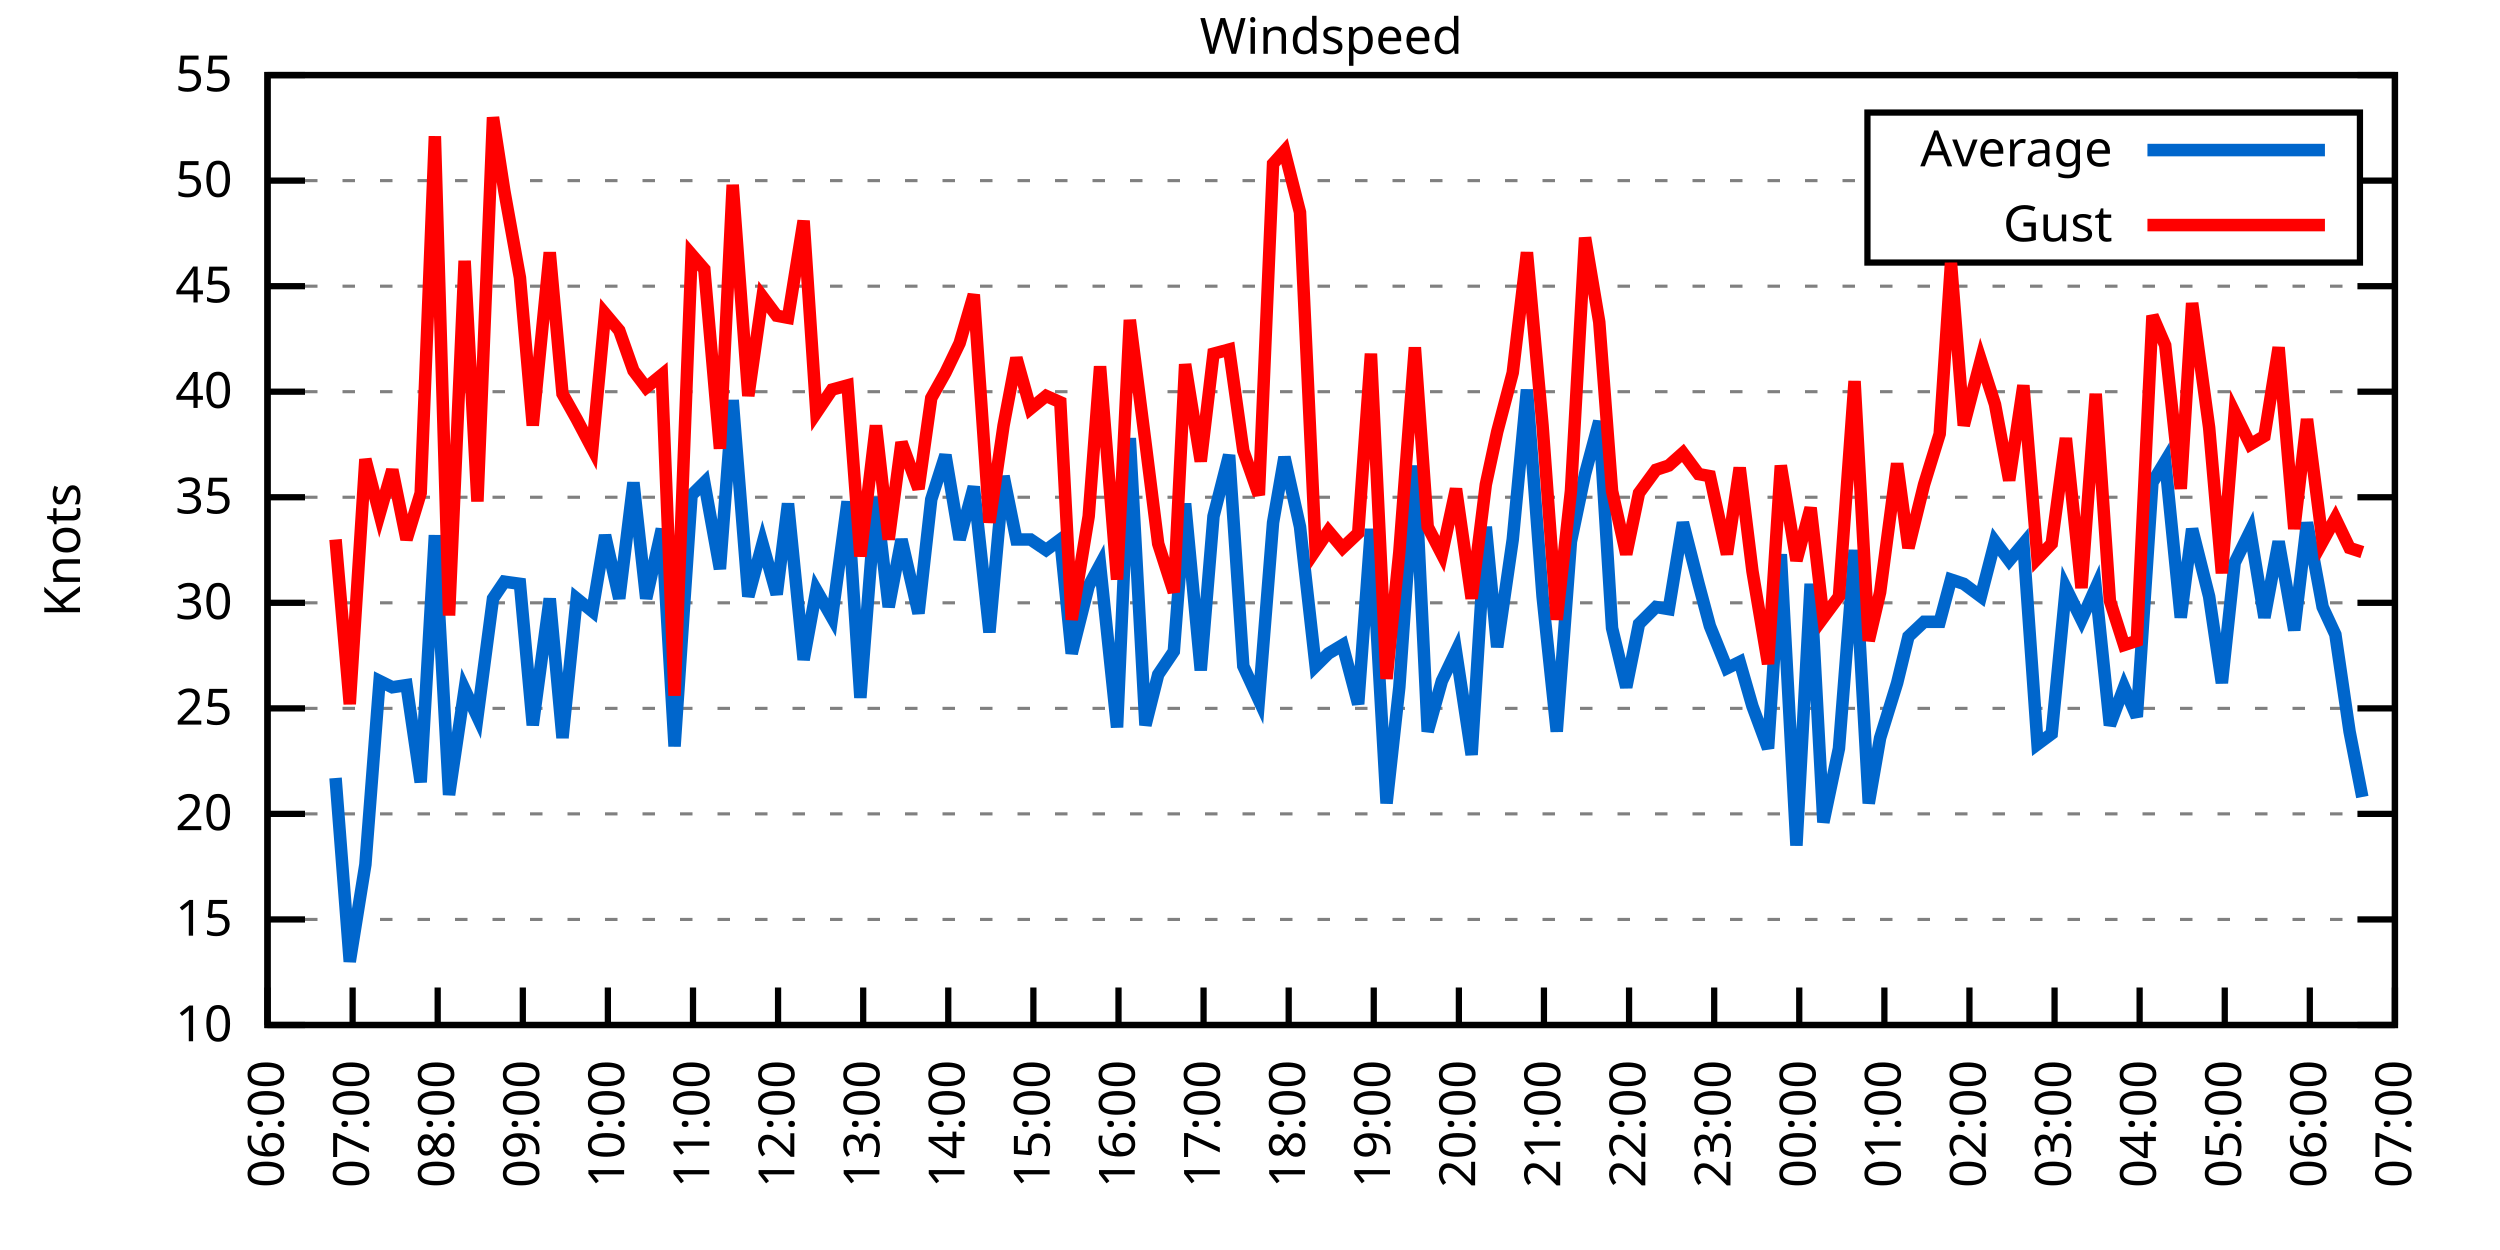
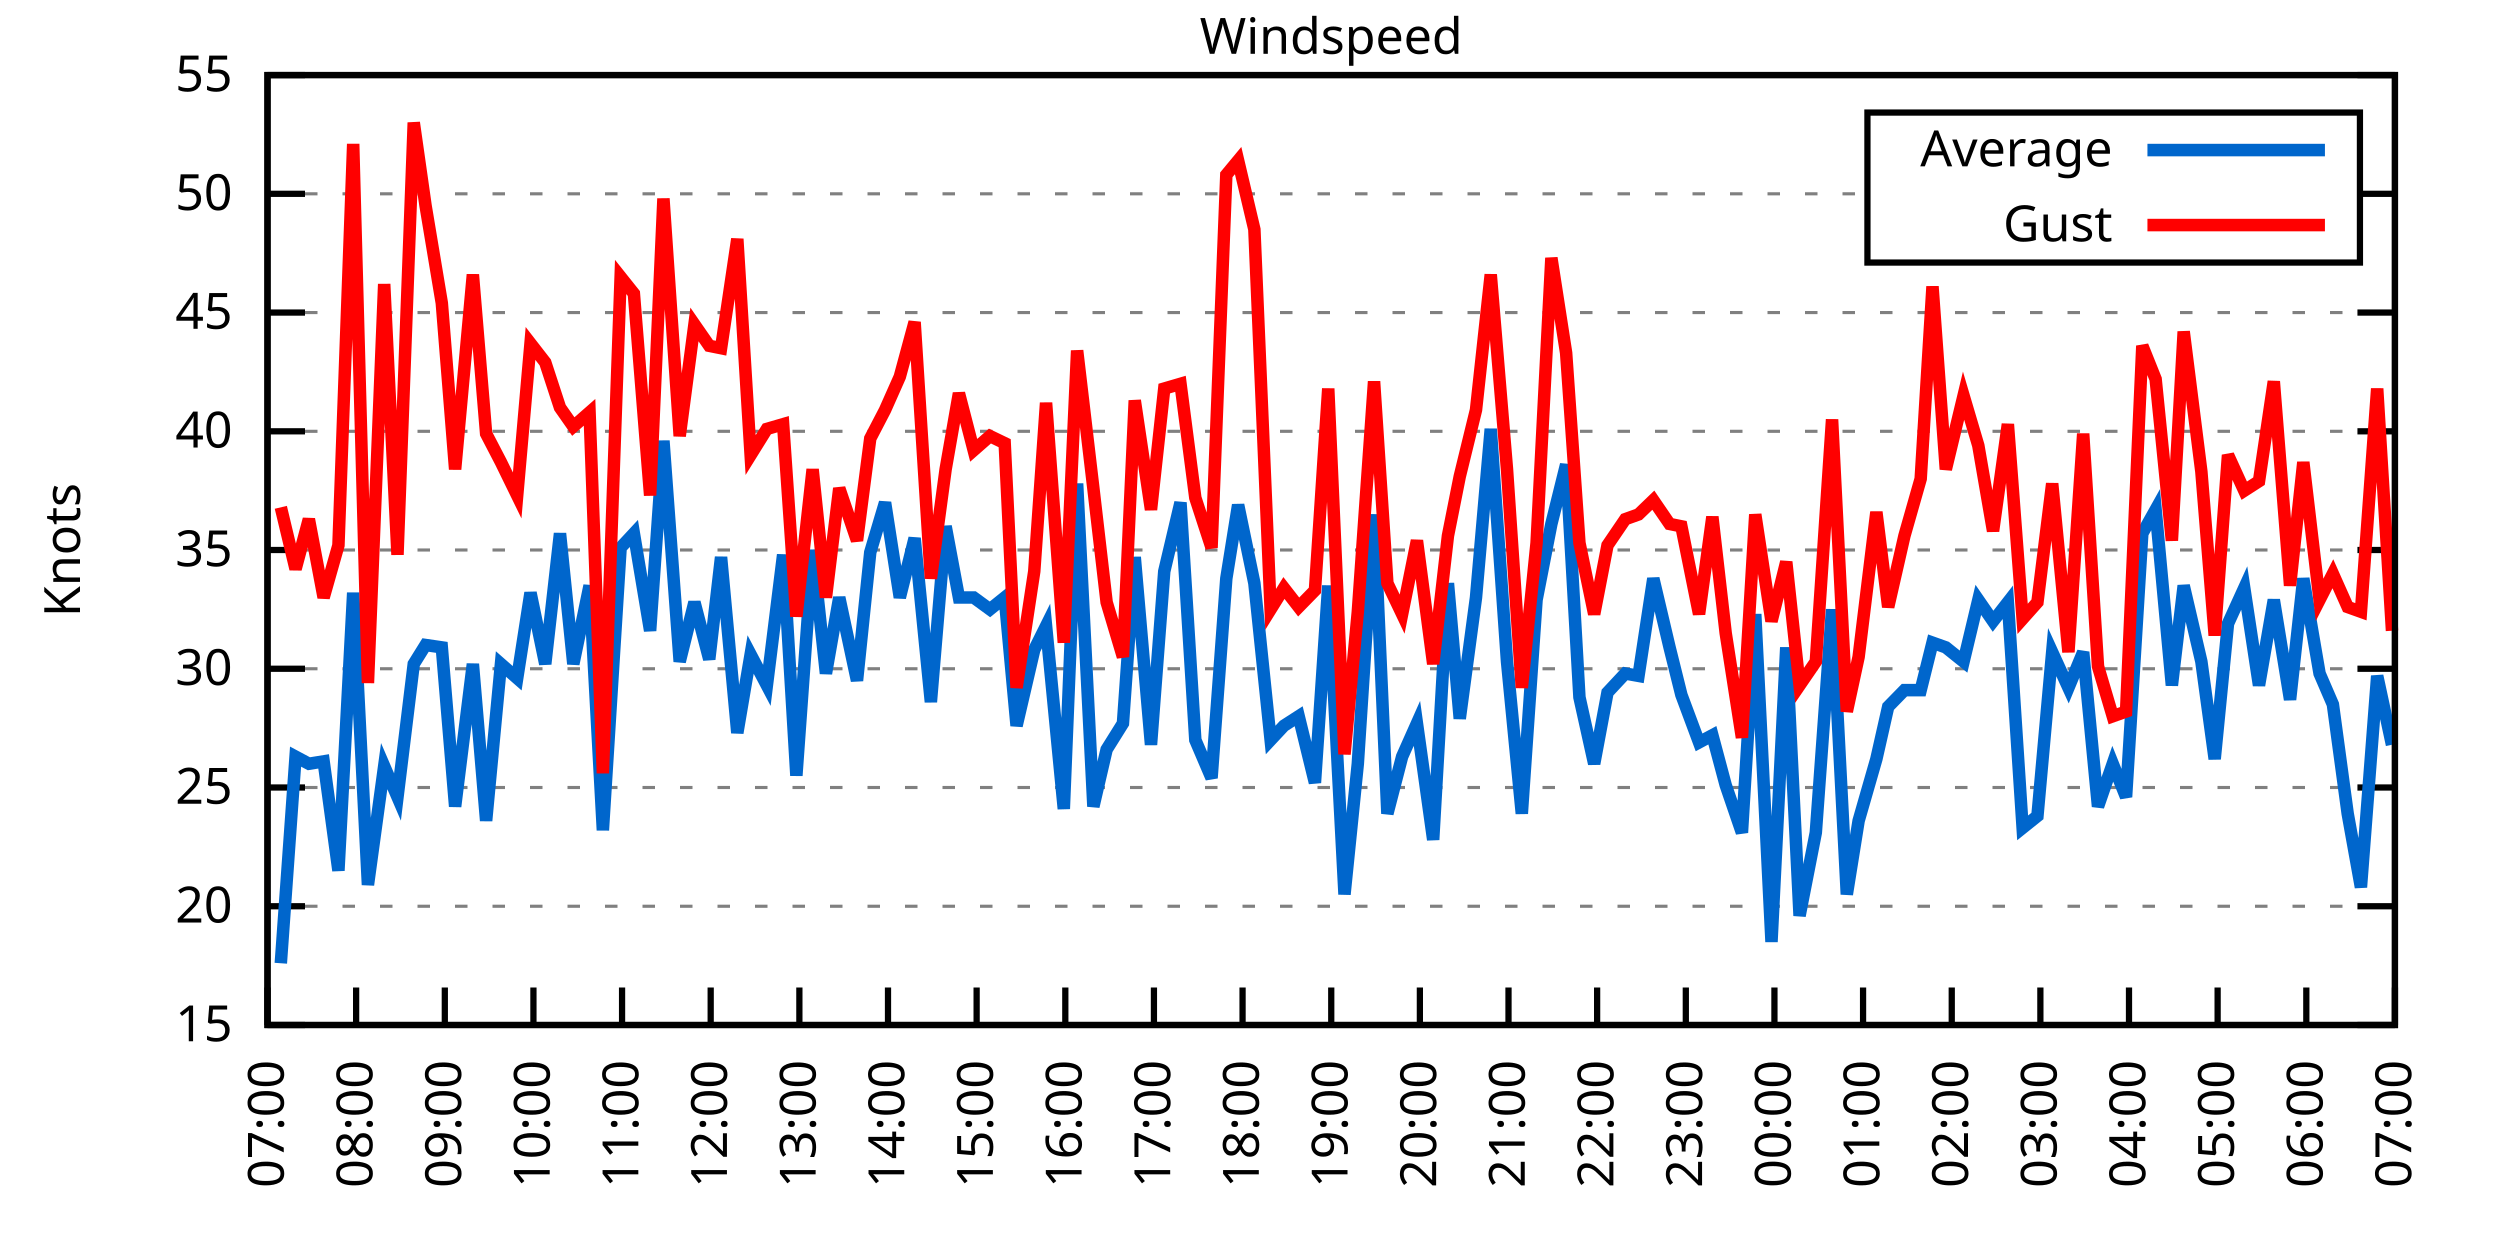
<svg xmlns="http://www.w3.org/2000/svg" xmlns:xlink="http://www.w3.org/1999/xlink" width="400" height="200" viewBox="0 0 400 200">
  <g id="gnuplot_canvas">
    <rect x="0" y="0" width="400" height="200" fill="none" />
    <defs>
      <circle id="gpDot" r="0.5" stroke-width="0.5" stroke="currentColor" />
      <path id="gpPt0" stroke-width="0.333" stroke="currentColor" d="M-1,0 h2 M0,-1 v2" />
      <path id="gpPt1" stroke-width="0.333" stroke="currentColor" d="M-1,-1 L1,1 M1,-1 L-1,1" />
      <path id="gpPt2" stroke-width="0.333" stroke="currentColor" d="M-1,0 L1,0 M0,-1 L0,1 M-1,-1 L1,1 M-1,1 L1,-1" />
      <rect id="gpPt3" stroke-width="0.333" stroke="currentColor" x="-1" y="-1" width="2" height="2" />
      <rect id="gpPt4" stroke-width="0.333" stroke="currentColor" fill="currentColor" x="-1" y="-1" width="2" height="2" />
      <circle id="gpPt5" stroke-width="0.333" stroke="currentColor" cx="0" cy="0" r="1" />
      <use xlink:href="#gpPt5" id="gpPt6" fill="currentColor" stroke="none" />
      <path id="gpPt7" stroke-width="0.333" stroke="currentColor" d="M0,-1.33 L-1.33,0.67 L1.33,0.67 z" />
      <use xlink:href="#gpPt7" id="gpPt8" fill="currentColor" stroke="none" />
      <use xlink:href="#gpPt7" id="gpPt9" stroke="currentColor" transform="rotate(180)" />
      <use xlink:href="#gpPt9" id="gpPt10" fill="currentColor" stroke="none" />
      <use xlink:href="#gpPt3" id="gpPt11" stroke="currentColor" transform="rotate(45)" />
      <use xlink:href="#gpPt11" id="gpPt12" fill="currentColor" stroke="none" />
      <path id="gpPt13" stroke-width="0.333" stroke="currentColor" d="M0,1.330 L1.265,0.411 L0.782,-1.067 L-0.782,-1.076 L-1.265,0.411 z" />
      <use xlink:href="#gpPt13" id="gpPt14" fill="currentColor" stroke="none" />
      <filter id="textbox" filterUnits="objectBoundingBox" x="0" y="0" height="1" width="1">
        <feFlood flood-color="white" flood-opacity="1" result="bgnd" />
        <feComposite in="SourceGraphic" in2="bgnd" operator="atop" />
      </filter>
      <filter id="greybox" filterUnits="objectBoundingBox" x="0" y="0" height="1" width="1">
        <feFlood flood-color="lightgrey" flood-opacity="1" result="grey" />
        <feComposite in="SourceGraphic" in2="grey" operator="atop" />
      </filter>
    </defs>
    <g fill="none" color="white" stroke="currentColor" stroke-width="1.00" stroke-linecap="butt" stroke-linejoin="miter">
</g>
    <g fill="none" color="black" stroke="currentColor" stroke-width="1.00" stroke-linecap="butt" stroke-linejoin="miter">
      <g stroke="none" shape-rendering="crispEdges">
        <polygon fill="rgb(255, 255, 255)" points="42.80,164.00 383.18,164.00 383.18,12.02 42.80,12.02 " />
      </g>
    </g>
    <g fill="none" color="black" stroke="currentColor" stroke-width="1.00" stroke-linecap="butt" stroke-linejoin="miter">
</g>
    <g fill="none" color="black" stroke="black" stroke-width="0.50" stroke-linecap="butt" stroke-linejoin="miter">
</g>
    <g fill="none" color="gray" stroke="currentColor" stroke-width="0.50" stroke-linecap="butt" stroke-linejoin="miter">
      <path stroke="gray" stroke-dasharray="2,4" class="gridline" d="M42.80,164.00 L383.19,164.00  " />
    </g>
    <g fill="none" color="gray" stroke="gray" stroke-width="1.00" stroke-linecap="butt" stroke-linejoin="miter">
</g>
    <g fill="none" color="black" stroke="currentColor" stroke-width="1.00" stroke-linecap="butt" stroke-linejoin="miter">
      <path stroke="black" d="M42.80,164.00 L48.80,164.00 M383.19,164.00 L377.19,164.00  " />
      <g transform="translate(37.20,166.60)" stroke="none" fill="black" font-family="Sans" font-size="8.00" text-anchor="end">
        <text>
-           <tspan font-family="Sans"> 10</tspan>
-         </text>
-       </g>
-     </g>
-     <g fill="none" color="black" stroke="currentColor" stroke-width="1.00" stroke-linecap="butt" stroke-linejoin="miter">
- </g>
-     <g fill="none" color="black" stroke="black" stroke-width="0.50" stroke-linecap="butt" stroke-linejoin="miter">
- </g>
-     <g fill="none" color="gray" stroke="currentColor" stroke-width="0.50" stroke-linecap="butt" stroke-linejoin="miter">
-       <path stroke="gray" stroke-dasharray="2,4" class="gridline" d="M42.80,147.11 L383.19,147.11  " />
-     </g>
-     <g fill="none" color="gray" stroke="gray" stroke-width="1.00" stroke-linecap="butt" stroke-linejoin="miter">
- </g>
-     <g fill="none" color="black" stroke="currentColor" stroke-width="1.00" stroke-linecap="butt" stroke-linejoin="miter">
-       <path stroke="black" d="M42.80,147.11 L48.80,147.11 M383.19,147.11 L377.19,147.11  " />
-       <g transform="translate(37.20,149.71)" stroke="none" fill="black" font-family="Sans" font-size="8.00" text-anchor="end">
-         <text>
          <tspan font-family="Sans"> 15</tspan>
        </text>
      </g>
    </g>
    <g fill="none" color="black" stroke="currentColor" stroke-width="1.00" stroke-linecap="butt" stroke-linejoin="miter">
</g>
    <g fill="none" color="black" stroke="black" stroke-width="0.50" stroke-linecap="butt" stroke-linejoin="miter">
</g>
    <g fill="none" color="gray" stroke="currentColor" stroke-width="0.50" stroke-linecap="butt" stroke-linejoin="miter">
-       <path stroke="gray" stroke-dasharray="2,4" class="gridline" d="M42.80,130.22 L383.19,130.22  " />
-     </g>
-     <g fill="none" color="gray" stroke="gray" stroke-width="1.00" stroke-linecap="butt" stroke-linejoin="miter">
- </g>
-     <g fill="none" color="black" stroke="currentColor" stroke-width="1.00" stroke-linecap="butt" stroke-linejoin="miter">
-       <path stroke="black" d="M42.80,130.22 L48.80,130.22 M383.19,130.22 L377.19,130.22  " />
-       <g transform="translate(37.20,132.82)" stroke="none" fill="black" font-family="Sans" font-size="8.00" text-anchor="end">
+       <path stroke="gray" stroke-dasharray="2,4" class="gridline" d="M42.80,145.00 L383.19,145.00  " />
+     </g>
+     <g fill="none" color="gray" stroke="gray" stroke-width="1.00" stroke-linecap="butt" stroke-linejoin="miter">
+ </g>
+     <g fill="none" color="black" stroke="currentColor" stroke-width="1.00" stroke-linecap="butt" stroke-linejoin="miter">
+       <path stroke="black" d="M42.80,145.00 L48.80,145.00 M383.19,145.00 L377.19,145.00  " />
+       <g transform="translate(37.20,147.60)" stroke="none" fill="black" font-family="Sans" font-size="8.00" text-anchor="end">
        <text>
          <tspan font-family="Sans"> 20</tspan>
        </text>
      </g>
    </g>
    <g fill="none" color="black" stroke="currentColor" stroke-width="1.00" stroke-linecap="butt" stroke-linejoin="miter">
</g>
    <g fill="none" color="black" stroke="black" stroke-width="0.50" stroke-linecap="butt" stroke-linejoin="miter">
</g>
    <g fill="none" color="gray" stroke="currentColor" stroke-width="0.50" stroke-linecap="butt" stroke-linejoin="miter">
-       <path stroke="gray" stroke-dasharray="2,4" class="gridline" d="M42.80,113.34 L383.19,113.34  " />
-     </g>
-     <g fill="none" color="gray" stroke="gray" stroke-width="1.00" stroke-linecap="butt" stroke-linejoin="miter">
- </g>
-     <g fill="none" color="black" stroke="currentColor" stroke-width="1.00" stroke-linecap="butt" stroke-linejoin="miter">
-       <path stroke="black" d="M42.80,113.34 L48.80,113.34 M383.19,113.34 L377.19,113.34  " />
-       <g transform="translate(37.20,115.94)" stroke="none" fill="black" font-family="Sans" font-size="8.00" text-anchor="end">
+       <path stroke="gray" stroke-dasharray="2,4" class="gridline" d="M42.80,126.00 L383.19,126.00  " />
+     </g>
+     <g fill="none" color="gray" stroke="gray" stroke-width="1.00" stroke-linecap="butt" stroke-linejoin="miter">
+ </g>
+     <g fill="none" color="black" stroke="currentColor" stroke-width="1.00" stroke-linecap="butt" stroke-linejoin="miter">
+       <path stroke="black" d="M42.80,126.00 L48.80,126.00 M383.19,126.00 L377.19,126.00  " />
+       <g transform="translate(37.20,128.60)" stroke="none" fill="black" font-family="Sans" font-size="8.00" text-anchor="end">
        <text>
          <tspan font-family="Sans"> 25</tspan>
        </text>
      </g>
    </g>
    <g fill="none" color="black" stroke="currentColor" stroke-width="1.00" stroke-linecap="butt" stroke-linejoin="miter">
</g>
    <g fill="none" color="black" stroke="black" stroke-width="0.50" stroke-linecap="butt" stroke-linejoin="miter">
</g>
    <g fill="none" color="gray" stroke="currentColor" stroke-width="0.50" stroke-linecap="butt" stroke-linejoin="miter">
-       <path stroke="gray" stroke-dasharray="2,4" class="gridline" d="M42.80,96.45 L383.19,96.45  " />
-     </g>
-     <g fill="none" color="gray" stroke="gray" stroke-width="1.00" stroke-linecap="butt" stroke-linejoin="miter">
- </g>
-     <g fill="none" color="black" stroke="currentColor" stroke-width="1.00" stroke-linecap="butt" stroke-linejoin="miter">
-       <path stroke="black" d="M42.80,96.45 L48.80,96.45 M383.19,96.45 L377.19,96.45  " />
-       <g transform="translate(37.20,99.05)" stroke="none" fill="black" font-family="Sans" font-size="8.00" text-anchor="end">
+       <path stroke="gray" stroke-dasharray="2,4" class="gridline" d="M42.80,107.00 L383.19,107.00  " />
+     </g>
+     <g fill="none" color="gray" stroke="gray" stroke-width="1.00" stroke-linecap="butt" stroke-linejoin="miter">
+ </g>
+     <g fill="none" color="black" stroke="currentColor" stroke-width="1.00" stroke-linecap="butt" stroke-linejoin="miter">
+       <path stroke="black" d="M42.80,107.00 L48.80,107.00 M383.19,107.00 L377.19,107.00  " />
+       <g transform="translate(37.20,109.60)" stroke="none" fill="black" font-family="Sans" font-size="8.00" text-anchor="end">
        <text>
          <tspan font-family="Sans"> 30</tspan>
        </text>
      </g>
    </g>
    <g fill="none" color="black" stroke="currentColor" stroke-width="1.00" stroke-linecap="butt" stroke-linejoin="miter">
</g>
    <g fill="none" color="black" stroke="black" stroke-width="0.50" stroke-linecap="butt" stroke-linejoin="miter">
</g>
    <g fill="none" color="gray" stroke="currentColor" stroke-width="0.50" stroke-linecap="butt" stroke-linejoin="miter">
-       <path stroke="gray" stroke-dasharray="2,4" class="gridline" d="M42.80,79.56 L383.19,79.56  " />
-     </g>
-     <g fill="none" color="gray" stroke="gray" stroke-width="1.00" stroke-linecap="butt" stroke-linejoin="miter">
- </g>
-     <g fill="none" color="black" stroke="currentColor" stroke-width="1.00" stroke-linecap="butt" stroke-linejoin="miter">
-       <path stroke="black" d="M42.80,79.56 L48.80,79.56 M383.19,79.56 L377.19,79.56  " />
-       <g transform="translate(37.20,82.16)" stroke="none" fill="black" font-family="Sans" font-size="8.00" text-anchor="end">
+       <path stroke="gray" stroke-dasharray="2,4" class="gridline" d="M42.80,88.00 L383.19,88.00  " />
+     </g>
+     <g fill="none" color="gray" stroke="gray" stroke-width="1.00" stroke-linecap="butt" stroke-linejoin="miter">
+ </g>
+     <g fill="none" color="black" stroke="currentColor" stroke-width="1.00" stroke-linecap="butt" stroke-linejoin="miter">
+       <path stroke="black" d="M42.80,88.00 L48.80,88.00 M383.19,88.00 L377.19,88.00  " />
+       <g transform="translate(37.20,90.60)" stroke="none" fill="black" font-family="Sans" font-size="8.00" text-anchor="end">
        <text>
          <tspan font-family="Sans"> 35</tspan>
        </text>
      </g>
    </g>
    <g fill="none" color="black" stroke="currentColor" stroke-width="1.00" stroke-linecap="butt" stroke-linejoin="miter">
</g>
    <g fill="none" color="black" stroke="black" stroke-width="0.50" stroke-linecap="butt" stroke-linejoin="miter">
</g>
    <g fill="none" color="gray" stroke="currentColor" stroke-width="0.50" stroke-linecap="butt" stroke-linejoin="miter">
-       <path stroke="gray" stroke-dasharray="2,4" class="gridline" d="M42.80,62.67 L383.19,62.67  " />
-     </g>
-     <g fill="none" color="gray" stroke="gray" stroke-width="1.00" stroke-linecap="butt" stroke-linejoin="miter">
- </g>
-     <g fill="none" color="black" stroke="currentColor" stroke-width="1.00" stroke-linecap="butt" stroke-linejoin="miter">
-       <path stroke="black" d="M42.80,62.67 L48.80,62.67 M383.19,62.67 L377.19,62.67  " />
-       <g transform="translate(37.20,65.27)" stroke="none" fill="black" font-family="Sans" font-size="8.00" text-anchor="end">
+       <path stroke="gray" stroke-dasharray="2,4" class="gridline" d="M42.80,69.01 L383.19,69.01  " />
+     </g>
+     <g fill="none" color="gray" stroke="gray" stroke-width="1.00" stroke-linecap="butt" stroke-linejoin="miter">
+ </g>
+     <g fill="none" color="black" stroke="currentColor" stroke-width="1.00" stroke-linecap="butt" stroke-linejoin="miter">
+       <path stroke="black" d="M42.80,69.01 L48.80,69.01 M383.19,69.01 L377.19,69.01  " />
+       <g transform="translate(37.20,71.61)" stroke="none" fill="black" font-family="Sans" font-size="8.00" text-anchor="end">
        <text>
          <tspan font-family="Sans"> 40</tspan>
        </text>
      </g>
    </g>
    <g fill="none" color="black" stroke="currentColor" stroke-width="1.00" stroke-linecap="butt" stroke-linejoin="miter">
</g>
    <g fill="none" color="black" stroke="black" stroke-width="0.50" stroke-linecap="butt" stroke-linejoin="miter">
</g>
    <g fill="none" color="gray" stroke="currentColor" stroke-width="0.50" stroke-linecap="butt" stroke-linejoin="miter">
-       <path stroke="gray" stroke-dasharray="2,4" class="gridline" d="M42.80,45.79 L383.19,45.79  " />
-     </g>
-     <g fill="none" color="gray" stroke="gray" stroke-width="1.00" stroke-linecap="butt" stroke-linejoin="miter">
- </g>
-     <g fill="none" color="black" stroke="currentColor" stroke-width="1.00" stroke-linecap="butt" stroke-linejoin="miter">
-       <path stroke="black" d="M42.80,45.79 L48.80,45.79 M383.19,45.79 L377.19,45.79  " />
-       <g transform="translate(37.20,48.39)" stroke="none" fill="black" font-family="Sans" font-size="8.00" text-anchor="end">
+       <path stroke="gray" stroke-dasharray="2,4" class="gridline" d="M42.80,50.01 L383.19,50.01  " />
+     </g>
+     <g fill="none" color="gray" stroke="gray" stroke-width="1.00" stroke-linecap="butt" stroke-linejoin="miter">
+ </g>
+     <g fill="none" color="black" stroke="currentColor" stroke-width="1.00" stroke-linecap="butt" stroke-linejoin="miter">
+       <path stroke="black" d="M42.80,50.01 L48.80,50.01 M383.19,50.01 L377.19,50.01  " />
+       <g transform="translate(37.20,52.61)" stroke="none" fill="black" font-family="Sans" font-size="8.00" text-anchor="end">
        <text>
          <tspan font-family="Sans"> 45</tspan>
        </text>
      </g>
    </g>
    <g fill="none" color="black" stroke="currentColor" stroke-width="1.00" stroke-linecap="butt" stroke-linejoin="miter">
</g>
    <g fill="none" color="black" stroke="black" stroke-width="0.50" stroke-linecap="butt" stroke-linejoin="miter">
</g>
    <g fill="none" color="gray" stroke="currentColor" stroke-width="0.50" stroke-linecap="butt" stroke-linejoin="miter">
-       <path stroke="gray" stroke-dasharray="2,4" class="gridline" d="M42.80,28.90 L298.79,28.90 M377.59,28.90 L383.19,28.90  " />
-     </g>
-     <g fill="none" color="gray" stroke="gray" stroke-width="1.00" stroke-linecap="butt" stroke-linejoin="miter">
- </g>
-     <g fill="none" color="black" stroke="currentColor" stroke-width="1.00" stroke-linecap="butt" stroke-linejoin="miter">
-       <path stroke="black" d="M42.80,28.90 L48.80,28.90 M383.19,28.90 L377.19,28.90  " />
-       <g transform="translate(37.20,31.50)" stroke="none" fill="black" font-family="Sans" font-size="8.00" text-anchor="end">
+       <path stroke="gray" stroke-dasharray="2,4" class="gridline" d="M42.80,31.01 L298.79,31.01 M377.59,31.01 L383.19,31.01  " />
+     </g>
+     <g fill="none" color="gray" stroke="gray" stroke-width="1.00" stroke-linecap="butt" stroke-linejoin="miter">
+ </g>
+     <g fill="none" color="black" stroke="currentColor" stroke-width="1.00" stroke-linecap="butt" stroke-linejoin="miter">
+       <path stroke="black" d="M42.80,31.01 L48.80,31.01 M383.19,31.01 L377.19,31.01  " />
+       <g transform="translate(37.20,33.61)" stroke="none" fill="black" font-family="Sans" font-size="8.00" text-anchor="end">
        <text>
          <tspan font-family="Sans"> 50</tspan>
        </text>
      </g>
    </g>
    <g fill="none" color="black" stroke="currentColor" stroke-width="1.00" stroke-linecap="butt" stroke-linejoin="miter">
</g>
    <g fill="none" color="black" stroke="black" stroke-width="0.50" stroke-linecap="butt" stroke-linejoin="miter">
</g>
    <g fill="none" color="gray" stroke="currentColor" stroke-width="0.50" stroke-linecap="butt" stroke-linejoin="miter">
      <path stroke="gray" stroke-dasharray="2,4" class="gridline" d="M42.80,12.01 L383.19,12.01  " />
    </g>
    <g fill="none" color="gray" stroke="gray" stroke-width="1.00" stroke-linecap="butt" stroke-linejoin="miter">
</g>
    <g fill="none" color="black" stroke="currentColor" stroke-width="1.00" stroke-linecap="butt" stroke-linejoin="miter">
      <path stroke="black" d="M42.80,12.01 L48.80,12.01 M383.19,12.01 L377.19,12.01  " />
      <g transform="translate(37.20,14.61)" stroke="none" fill="black" font-family="Sans" font-size="8.00" text-anchor="end">
        <text>
          <tspan font-family="Sans"> 55</tspan>
        </text>
      </g>
    </g>
    <g fill="none" color="black" stroke="currentColor" stroke-width="1.00" stroke-linecap="butt" stroke-linejoin="miter">
      <path stroke="black" d="M42.80,164.00 L42.80,158.00  " />
      <g transform="translate(45.40,169.60) rotate(270.00)" stroke="none" fill="black" font-family="Sans" font-size="8.00" text-anchor="end">
        <text>
-           <tspan font-family="Sans">06:00</tspan>
-         </text>
-       </g>
-     </g>
-     <g fill="none" color="black" stroke="currentColor" stroke-width="1.00" stroke-linecap="butt" stroke-linejoin="miter">
-       <path stroke="black" d="M56.42,164.00 L56.42,158.00  " />
-       <g transform="translate(59.02,169.60) rotate(270.00)" stroke="none" fill="black" font-family="Sans" font-size="8.00" text-anchor="end">
-         <text>
          <tspan font-family="Sans">07:00</tspan>
        </text>
      </g>
    </g>
    <g fill="none" color="black" stroke="currentColor" stroke-width="1.00" stroke-linecap="butt" stroke-linejoin="miter">
-       <path stroke="black" d="M70.03,164.00 L70.03,158.00  " />
-       <g transform="translate(72.63,169.60) rotate(270.00)" stroke="none" fill="black" font-family="Sans" font-size="8.00" text-anchor="end">
+       <path stroke="black" d="M56.98,164.00 L56.98,158.00  " />
+       <g transform="translate(59.58,169.60) rotate(270.00)" stroke="none" fill="black" font-family="Sans" font-size="8.00" text-anchor="end">
        <text>
          <tspan font-family="Sans">08:00</tspan>
        </text>
      </g>
    </g>
    <g fill="none" color="black" stroke="currentColor" stroke-width="1.00" stroke-linecap="butt" stroke-linejoin="miter">
-       <path stroke="black" d="M83.65,164.00 L83.65,158.00  " />
-       <g transform="translate(86.25,169.60) rotate(270.00)" stroke="none" fill="black" font-family="Sans" font-size="8.00" text-anchor="end">
+       <path stroke="black" d="M71.17,164.00 L71.17,158.00  " />
+       <g transform="translate(73.77,169.60) rotate(270.00)" stroke="none" fill="black" font-family="Sans" font-size="8.00" text-anchor="end">
        <text>
          <tspan font-family="Sans">09:00</tspan>
        </text>
      </g>
    </g>
    <g fill="none" color="black" stroke="currentColor" stroke-width="1.00" stroke-linecap="butt" stroke-linejoin="miter">
-       <path stroke="black" d="M97.26,164.00 L97.26,158.00  " />
-       <g transform="translate(99.86,169.60) rotate(270.00)" stroke="none" fill="black" font-family="Sans" font-size="8.00" text-anchor="end">
+       <path stroke="black" d="M85.35,164.00 L85.35,158.00  " />
+       <g transform="translate(87.95,169.60) rotate(270.00)" stroke="none" fill="black" font-family="Sans" font-size="8.00" text-anchor="end">
        <text>
          <tspan font-family="Sans">10:00</tspan>
        </text>
      </g>
    </g>
    <g fill="none" color="black" stroke="currentColor" stroke-width="1.00" stroke-linecap="butt" stroke-linejoin="miter">
-       <path stroke="black" d="M110.88,164.00 L110.88,158.00  " />
-       <g transform="translate(113.48,169.60) rotate(270.00)" stroke="none" fill="black" font-family="Sans" font-size="8.00" text-anchor="end">
+       <path stroke="black" d="M99.53,164.00 L99.53,158.00  " />
+       <g transform="translate(102.13,169.60) rotate(270.00)" stroke="none" fill="black" font-family="Sans" font-size="8.00" text-anchor="end">
        <text>
          <tspan font-family="Sans">11:00</tspan>
        </text>
      </g>
    </g>
    <g fill="none" color="black" stroke="currentColor" stroke-width="1.00" stroke-linecap="butt" stroke-linejoin="miter">
-       <path stroke="black" d="M124.49,164.00 L124.49,158.00  " />
-       <g transform="translate(127.09,169.60) rotate(270.00)" stroke="none" fill="black" font-family="Sans" font-size="8.00" text-anchor="end">
+       <path stroke="black" d="M113.71,164.00 L113.71,158.00  " />
+       <g transform="translate(116.31,169.60) rotate(270.00)" stroke="none" fill="black" font-family="Sans" font-size="8.00" text-anchor="end">
        <text>
          <tspan font-family="Sans">12:00</tspan>
        </text>
      </g>
    </g>
    <g fill="none" color="black" stroke="currentColor" stroke-width="1.00" stroke-linecap="butt" stroke-linejoin="miter">
-       <path stroke="black" d="M138.11,164.00 L138.11,158.00  " />
-       <g transform="translate(140.71,169.60) rotate(270.00)" stroke="none" fill="black" font-family="Sans" font-size="8.00" text-anchor="end">
+       <path stroke="black" d="M127.90,164.00 L127.90,158.00  " />
+       <g transform="translate(130.50,169.60) rotate(270.00)" stroke="none" fill="black" font-family="Sans" font-size="8.00" text-anchor="end">
        <text>
          <tspan font-family="Sans">13:00</tspan>
        </text>
      </g>
    </g>
    <g fill="none" color="black" stroke="currentColor" stroke-width="1.00" stroke-linecap="butt" stroke-linejoin="miter">
-       <path stroke="black" d="M151.72,164.00 L151.72,158.00  " />
-       <g transform="translate(154.32,169.60) rotate(270.00)" stroke="none" fill="black" font-family="Sans" font-size="8.00" text-anchor="end">
+       <path stroke="black" d="M142.08,164.00 L142.08,158.00  " />
+       <g transform="translate(144.68,169.60) rotate(270.00)" stroke="none" fill="black" font-family="Sans" font-size="8.00" text-anchor="end">
        <text>
          <tspan font-family="Sans">14:00</tspan>
        </text>
      </g>
    </g>
    <g fill="none" color="black" stroke="currentColor" stroke-width="1.00" stroke-linecap="butt" stroke-linejoin="miter">
-       <path stroke="black" d="M165.34,164.00 L165.34,158.00  " />
-       <g transform="translate(167.94,169.60) rotate(270.00)" stroke="none" fill="black" font-family="Sans" font-size="8.00" text-anchor="end">
+       <path stroke="black" d="M156.26,164.00 L156.26,158.00  " />
+       <g transform="translate(158.86,169.60) rotate(270.00)" stroke="none" fill="black" font-family="Sans" font-size="8.00" text-anchor="end">
        <text>
          <tspan font-family="Sans">15:00</tspan>
        </text>
      </g>
    </g>
    <g fill="none" color="black" stroke="currentColor" stroke-width="1.00" stroke-linecap="butt" stroke-linejoin="miter">
-       <path stroke="black" d="M178.96,164.00 L178.96,158.00  " />
-       <g transform="translate(181.56,169.60) rotate(270.00)" stroke="none" fill="black" font-family="Sans" font-size="8.00" text-anchor="end">
+       <path stroke="black" d="M170.45,164.00 L170.45,158.00  " />
+       <g transform="translate(173.05,169.60) rotate(270.00)" stroke="none" fill="black" font-family="Sans" font-size="8.00" text-anchor="end">
        <text>
          <tspan font-family="Sans">16:00</tspan>
        </text>
      </g>
    </g>
    <g fill="none" color="black" stroke="currentColor" stroke-width="1.00" stroke-linecap="butt" stroke-linejoin="miter">
-       <path stroke="black" d="M192.57,164.00 L192.57,158.00  " />
-       <g transform="translate(195.17,169.60) rotate(270.00)" stroke="none" fill="black" font-family="Sans" font-size="8.00" text-anchor="end">
+       <path stroke="black" d="M184.63,164.00 L184.63,158.00  " />
+       <g transform="translate(187.23,169.60) rotate(270.00)" stroke="none" fill="black" font-family="Sans" font-size="8.00" text-anchor="end">
        <text>
          <tspan font-family="Sans">17:00</tspan>
        </text>
      </g>
    </g>
    <g fill="none" color="black" stroke="currentColor" stroke-width="1.00" stroke-linecap="butt" stroke-linejoin="miter">
-       <path stroke="black" d="M206.19,164.00 L206.19,158.00  " />
-       <g transform="translate(208.79,169.60) rotate(270.00)" stroke="none" fill="black" font-family="Sans" font-size="8.00" text-anchor="end">
+       <path stroke="black" d="M198.81,164.00 L198.81,158.00  " />
+       <g transform="translate(201.41,169.60) rotate(270.00)" stroke="none" fill="black" font-family="Sans" font-size="8.00" text-anchor="end">
        <text>
          <tspan font-family="Sans">18:00</tspan>
        </text>
      </g>
    </g>
    <g fill="none" color="black" stroke="currentColor" stroke-width="1.00" stroke-linecap="butt" stroke-linejoin="miter">
-       <path stroke="black" d="M219.80,164.00 L219.80,158.00  " />
-       <g transform="translate(222.40,169.60) rotate(270.00)" stroke="none" fill="black" font-family="Sans" font-size="8.00" text-anchor="end">
+       <path stroke="black" d="M213.00,164.00 L213.00,158.00  " />
+       <g transform="translate(215.60,169.60) rotate(270.00)" stroke="none" fill="black" font-family="Sans" font-size="8.00" text-anchor="end">
        <text>
          <tspan font-family="Sans">19:00</tspan>
        </text>
      </g>
    </g>
    <g fill="none" color="black" stroke="currentColor" stroke-width="1.00" stroke-linecap="butt" stroke-linejoin="miter">
-       <path stroke="black" d="M233.42,164.00 L233.42,158.00  " />
-       <g transform="translate(236.02,169.60) rotate(270.00)" stroke="none" fill="black" font-family="Sans" font-size="8.00" text-anchor="end">
+       <path stroke="black" d="M227.18,164.00 L227.18,158.00  " />
+       <g transform="translate(229.78,169.60) rotate(270.00)" stroke="none" fill="black" font-family="Sans" font-size="8.00" text-anchor="end">
        <text>
          <tspan font-family="Sans">20:00</tspan>
        </text>
      </g>
    </g>
    <g fill="none" color="black" stroke="currentColor" stroke-width="1.00" stroke-linecap="butt" stroke-linejoin="miter">
-       <path stroke="black" d="M247.03,164.00 L247.03,158.00  " />
-       <g transform="translate(249.63,169.60) rotate(270.00)" stroke="none" fill="black" font-family="Sans" font-size="8.00" text-anchor="end">
+       <path stroke="black" d="M241.36,164.00 L241.36,158.00  " />
+       <g transform="translate(243.96,169.60) rotate(270.00)" stroke="none" fill="black" font-family="Sans" font-size="8.00" text-anchor="end">
        <text>
          <tspan font-family="Sans">21:00</tspan>
        </text>
      </g>
    </g>
    <g fill="none" color="black" stroke="currentColor" stroke-width="1.00" stroke-linecap="butt" stroke-linejoin="miter">
-       <path stroke="black" d="M260.65,164.00 L260.65,158.00  " />
-       <g transform="translate(263.25,169.60) rotate(270.00)" stroke="none" fill="black" font-family="Sans" font-size="8.00" text-anchor="end">
+       <path stroke="black" d="M255.54,164.00 L255.54,158.00  " />
+       <g transform="translate(258.14,169.60) rotate(270.00)" stroke="none" fill="black" font-family="Sans" font-size="8.00" text-anchor="end">
        <text>
          <tspan font-family="Sans">22:00</tspan>
        </text>
      </g>
    </g>
    <g fill="none" color="black" stroke="currentColor" stroke-width="1.00" stroke-linecap="butt" stroke-linejoin="miter">
-       <path stroke="black" d="M274.27,164.00 L274.27,158.00  " />
-       <g transform="translate(276.87,169.60) rotate(270.00)" stroke="none" fill="black" font-family="Sans" font-size="8.00" text-anchor="end">
+       <path stroke="black" d="M269.73,164.00 L269.73,158.00  " />
+       <g transform="translate(272.33,169.60) rotate(270.00)" stroke="none" fill="black" font-family="Sans" font-size="8.00" text-anchor="end">
        <text>
          <tspan font-family="Sans">23:00</tspan>
        </text>
      </g>
    </g>
    <g fill="none" color="black" stroke="currentColor" stroke-width="1.00" stroke-linecap="butt" stroke-linejoin="miter">
-       <path stroke="black" d="M287.88,164.00 L287.88,158.00  " />
-       <g transform="translate(290.48,169.60) rotate(270.00)" stroke="none" fill="black" font-family="Sans" font-size="8.00" text-anchor="end">
+       <path stroke="black" d="M283.91,164.00 L283.91,158.00  " />
+       <g transform="translate(286.51,169.60) rotate(270.00)" stroke="none" fill="black" font-family="Sans" font-size="8.00" text-anchor="end">
        <text>
          <tspan font-family="Sans">00:00</tspan>
        </text>
      </g>
    </g>
    <g fill="none" color="black" stroke="currentColor" stroke-width="1.00" stroke-linecap="butt" stroke-linejoin="miter">
-       <path stroke="black" d="M301.50,164.00 L301.50,158.00  " />
-       <g transform="translate(304.10,169.60) rotate(270.00)" stroke="none" fill="black" font-family="Sans" font-size="8.00" text-anchor="end">
+       <path stroke="black" d="M298.09,164.00 L298.09,158.00  " />
+       <g transform="translate(300.69,169.60) rotate(270.00)" stroke="none" fill="black" font-family="Sans" font-size="8.00" text-anchor="end">
        <text>
          <tspan font-family="Sans">01:00</tspan>
        </text>
      </g>
    </g>
    <g fill="none" color="black" stroke="currentColor" stroke-width="1.00" stroke-linecap="butt" stroke-linejoin="miter">
-       <path stroke="black" d="M315.11,164.00 L315.11,158.00  " />
-       <g transform="translate(317.71,169.60) rotate(270.00)" stroke="none" fill="black" font-family="Sans" font-size="8.00" text-anchor="end">
+       <path stroke="black" d="M312.28,164.00 L312.28,158.00  " />
+       <g transform="translate(314.88,169.60) rotate(270.00)" stroke="none" fill="black" font-family="Sans" font-size="8.00" text-anchor="end">
        <text>
          <tspan font-family="Sans">02:00</tspan>
        </text>
      </g>
    </g>
    <g fill="none" color="black" stroke="currentColor" stroke-width="1.00" stroke-linecap="butt" stroke-linejoin="miter">
-       <path stroke="black" d="M328.73,164.00 L328.73,158.00  " />
-       <g transform="translate(331.33,169.60) rotate(270.00)" stroke="none" fill="black" font-family="Sans" font-size="8.00" text-anchor="end">
+       <path stroke="black" d="M326.46,164.00 L326.46,158.00  " />
+       <g transform="translate(329.06,169.60) rotate(270.00)" stroke="none" fill="black" font-family="Sans" font-size="8.00" text-anchor="end">
        <text>
          <tspan font-family="Sans">03:00</tspan>
        </text>
      </g>
    </g>
    <g fill="none" color="black" stroke="currentColor" stroke-width="1.00" stroke-linecap="butt" stroke-linejoin="miter">
-       <path stroke="black" d="M342.34,164.00 L342.34,158.00  " />
-       <g transform="translate(344.94,169.60) rotate(270.00)" stroke="none" fill="black" font-family="Sans" font-size="8.00" text-anchor="end">
+       <path stroke="black" d="M340.64,164.00 L340.64,158.00  " />
+       <g transform="translate(343.24,169.60) rotate(270.00)" stroke="none" fill="black" font-family="Sans" font-size="8.00" text-anchor="end">
        <text>
          <tspan font-family="Sans">04:00</tspan>
        </text>
      </g>
    </g>
    <g fill="none" color="black" stroke="currentColor" stroke-width="1.00" stroke-linecap="butt" stroke-linejoin="miter">
-       <path stroke="black" d="M355.96,164.00 L355.96,158.00  " />
-       <g transform="translate(358.56,169.60) rotate(270.00)" stroke="none" fill="black" font-family="Sans" font-size="8.00" text-anchor="end">
+       <path stroke="black" d="M354.82,164.00 L354.82,158.00  " />
+       <g transform="translate(357.42,169.60) rotate(270.00)" stroke="none" fill="black" font-family="Sans" font-size="8.00" text-anchor="end">
        <text>
          <tspan font-family="Sans">05:00</tspan>
        </text>
      </g>
    </g>
    <g fill="none" color="black" stroke="currentColor" stroke-width="1.00" stroke-linecap="butt" stroke-linejoin="miter">
-       <path stroke="black" d="M369.57,164.00 L369.57,158.00  " />
-       <g transform="translate(372.17,169.60) rotate(270.00)" stroke="none" fill="black" font-family="Sans" font-size="8.00" text-anchor="end">
+       <path stroke="black" d="M369.01,164.00 L369.01,158.00  " />
+       <g transform="translate(371.61,169.60) rotate(270.00)" stroke="none" fill="black" font-family="Sans" font-size="8.00" text-anchor="end">
        <text>
          <tspan font-family="Sans">06:00</tspan>
        </text>
      </g>
    </g>
    <g fill="none" color="black" stroke="currentColor" stroke-width="1.00" stroke-linecap="butt" stroke-linejoin="miter">
      <path stroke="black" d="M383.19,164.00 L383.19,158.00  " />
      <g transform="translate(385.79,169.60) rotate(270.00)" stroke="none" fill="black" font-family="Sans" font-size="8.00" text-anchor="end">
        <text>
          <tspan font-family="Sans">07:00</tspan>
        </text>
      </g>
    </g>
    <g fill="none" color="black" stroke="currentColor" stroke-width="1.00" stroke-linecap="butt" stroke-linejoin="miter">
</g>
    <g fill="none" color="black" stroke="currentColor" stroke-width="1.00" stroke-linecap="butt" stroke-linejoin="miter">
      <path stroke="black" d="M42.80,12.01 L42.80,164.00 L383.19,164.00 L383.19,12.01 L42.80,12.01 Z  " />
    </g>
    <g fill="none" color="black" stroke="currentColor" stroke-width="1.00" stroke-linecap="butt" stroke-linejoin="miter">
</g>
    <g fill="none" color="black" stroke="currentColor" stroke-width="1.00" stroke-linecap="butt" stroke-linejoin="miter">
      <path stroke="black" d="M298.79,42.01 L298.79,18.01 L377.59,18.01 L377.59,42.01 L298.79,42.01 Z  " />
    </g>
    <g id="Windspeed_plot_1">
      <g fill="none" color="white" stroke="black" stroke-width="2.00" stroke-linecap="butt" stroke-linejoin="miter">
</g>
      <g fill="none" color="black" stroke="currentColor" stroke-width="2.00" stroke-linecap="butt" stroke-linejoin="miter">
        <g transform="translate(337.99,26.61)" stroke="none" fill="black" font-family="Sans" font-size="8.00" text-anchor="end">
          <text>
            <tspan font-family="Sans">Average</tspan>
          </text>
        </g>
      </g>
      <g fill="none" color="black" stroke="currentColor" stroke-width="2.00" stroke-linecap="butt" stroke-linejoin="miter">
-         <path stroke="rgb(  0, 102, 204)" d="M343.59,24.01 L371.99,24.01 M53.69,124.48 L55.96,153.87 L58.46,138.33 L60.73,108.95 L62.77,109.96 L65.04,109.62   L67.31,125.16 L69.58,85.64 L71.85,127.18 L74.34,110.30 L76.39,114.69 L78.88,95.77 L80.70,93.07 L83.19,93.41   L85.24,116.04 L87.96,95.77 L90.00,118.07 L92.27,95.77 L94.77,97.80 L96.81,85.64 L99.08,95.77 L101.35,77.20   L103.39,95.77 L105.89,84.63 L107.93,119.42 L110.65,79.22 L112.69,77.20 L115.19,91.04 L117.23,64.02 L119.73,95.44   L122.00,86.99 L124.27,95.10 L126.08,80.57 L128.58,105.57 L130.62,94.42 L133.12,98.81 L135.61,80.24 L137.66,111.65   L140.15,79.56 L142.19,97.12 L144.24,86.32 L146.96,98.14 L149.00,79.90 L151.27,72.81 L153.54,86.32 L155.81,77.87   L158.31,101.18 L160.57,76.18 L162.62,86.32 L164.89,86.32 L167.38,88.00 L169.65,86.32 L171.47,104.56 L174.19,93.75   L176.01,90.37 L178.73,116.38 L180.77,70.10 L183.27,116.04 L185.31,107.93 L187.81,104.22 L189.62,80.57 L192.12,107.26   L194.16,82.60 L196.66,72.81 L198.93,106.58 L201.42,111.99 L203.69,83.61 L205.51,73.14 L208.00,84.29 L210.50,106.58   L212.54,104.56 L214.81,103.20 L217.31,112.66 L219.35,84.63 L221.85,128.54 L223.89,109.96 L226.38,74.49 L228.43,117.05   L230.70,108.95 L232.96,104.22 L235.46,120.77 L237.73,84.29 L239.55,103.54 L242.04,86.32 L244.31,62.34 L246.81,95.44   L249.08,117.05 L251.35,86.65 L253.61,75.85 L255.88,67.40 L257.93,100.50 L260.20,109.96 L262.24,99.83 L264.96,97.12   L267.00,97.46 L269.27,83.61 L271.77,93.41 L273.58,100.16 L276.31,106.92 L278.35,105.91 L280.39,113.00 L282.89,119.75   L284.93,88.68 L287.43,135.29 L289.70,93.41 L291.74,131.58 L294.23,119.75 L296.73,88.00 L299.00,128.54 L300.82,118.07   L303.54,109.28 L305.35,101.85 L307.85,99.49 L310.35,99.49 L312.16,92.73 L314.20,93.41 L316.93,95.44 L319.20,86.65   L321.47,89.69 L323.74,86.99 L326.00,119.08 L328.27,117.39 L330.54,94.08 L333.04,99.15 L335.31,94.08 L337.58,116.04   L339.85,109.96 L341.89,114.69 L344.39,77.20 L346.43,73.82 L348.92,98.81 L350.74,84.63 L353.46,95.44 L355.50,109.28   L357.55,90.03 L360.04,84.97 L362.31,98.81 L364.58,86.65 L367.08,100.84 L369.12,83.61 L371.62,97.12 L373.66,101.52   L375.93,117.05 L377.97,127.52  " />
+         <path stroke="rgb(  0, 102, 204)" d="M343.59,24.01 L371.99,24.01 M44.93,154.12 L47.29,121.06 L49.42,122.20 L51.78,121.82 L54.15,139.30 L56.51,94.84   L58.87,141.58 L61.47,122.58 L63.60,127.52 L66.20,106.24 L68.09,103.20 L70.69,103.58 L72.82,129.04 L75.66,106.24   L77.78,131.32 L80.15,106.24 L82.75,108.52 L84.88,94.84 L87.24,106.24 L89.60,85.35 L91.73,106.24 L94.33,93.70   L96.46,132.84 L99.30,87.63 L101.42,85.35 L104.02,100.92 L106.15,70.53 L108.75,105.86 L111.11,96.36 L113.48,105.48   L115.37,89.14 L117.97,117.26 L120.10,104.72 L122.70,109.66 L125.30,88.76 L127.42,124.10 L130.02,88.00 L132.15,107.76   L134.28,95.60 L137.12,108.90 L139.24,88.38 L141.61,80.41 L143.97,95.60 L146.34,86.11 L148.94,112.32 L151.30,84.21   L153.43,95.60 L155.79,95.60 L158.39,97.50 L160.75,95.60 L162.65,116.12 L165.48,103.96 L167.37,100.16 L170.21,129.42   L172.34,77.37 L174.94,129.04 L177.06,119.92 L179.67,115.74 L181.56,89.14 L184.16,119.16 L186.28,91.42 L188.88,80.41   L191.25,118.40 L193.85,124.48 L196.21,92.56 L198.10,80.79 L200.70,93.32 L203.30,118.40 L205.43,116.12 L207.79,114.60   L210.39,125.24 L212.52,93.70 L215.12,143.10 L217.25,122.20 L219.85,82.31 L221.98,130.18 L224.34,121.06 L226.71,115.74   L229.31,134.36 L231.67,93.32 L233.56,114.98 L236.16,95.60 L238.52,68.63 L241.12,105.86 L243.49,130.18 L245.85,95.98   L248.22,83.83 L250.58,74.33 L252.71,111.56 L255.07,122.20 L257.20,110.80 L260.04,107.76 L262.16,108.14 L264.53,92.56   L267.13,103.58 L269.02,111.18 L271.85,118.78 L273.98,117.64 L276.11,125.62 L278.71,133.22 L280.84,98.26 L283.44,150.70   L285.80,103.58 L287.93,146.52 L290.53,133.22 L293.13,97.50 L295.49,143.10 L297.38,131.32 L300.22,121.44 L302.11,113.08   L304.71,110.42 L307.31,110.42 L309.20,102.82 L311.33,103.58 L314.17,105.86 L316.53,95.98 L318.89,99.40 L321.26,96.36   L323.62,132.46 L325.99,130.56 L328.35,104.34 L330.95,110.04 L333.31,104.34 L335.68,129.04 L338.04,122.20 L340.17,127.52   L342.77,85.35 L344.90,81.55 L347.50,109.66 L349.39,93.70 L352.22,105.86 L354.35,121.44 L356.48,99.78 L359.08,94.08   L361.44,109.66 L363.81,95.98 L366.41,111.94 L368.53,92.56 L371.13,107.76 L373.26,112.70 L375.63,130.18 L377.75,141.96   L380.35,108.14 L382.72,119.16  " />
      </g>
    </g>
    <g id="Windspeed_plot_2">
      <g fill="none" color="black" stroke="currentColor" stroke-width="2.00" stroke-linecap="butt" stroke-linejoin="miter">
        <g transform="translate(337.99,38.61)" stroke="none" fill="black" font-family="Sans" font-size="8.00" text-anchor="end">
          <text>
            <tspan font-family="Sans">Gust</tspan>
          </text>
        </g>
      </g>
      <g fill="none" color="black" stroke="currentColor" stroke-width="2.00" stroke-linecap="butt" stroke-linejoin="miter">
-         <path stroke="rgb(255,   0,   0)" d="M343.59,36.01 L371.99,36.01 M53.69,86.32 L55.96,112.66 L58.46,73.48 L60.73,82.26 L62.77,75.17 L65.04,86.32   L67.31,78.89 L69.58,21.80 L71.85,98.48 L74.34,41.73 L76.39,80.24 L78.88,18.77 L80.70,30.59 L83.19,44.43   L85.24,68.08 L87.96,40.38 L90.00,63.01 L92.27,67.06 L94.77,71.79 L96.81,50.18 L99.08,52.88 L101.35,59.30   L103.39,62.00 L105.89,59.97 L107.93,111.31 L110.65,40.72 L112.69,43.08 L115.19,71.79 L117.23,29.57 L119.73,63.35   L122.00,47.47 L124.27,50.51 L126.08,50.85 L128.58,35.32 L130.62,66.05 L133.12,62.34 L135.61,61.66 L137.66,89.02   L140.15,68.08 L142.19,86.32 L144.24,70.78 L146.96,78.21 L149.00,63.69 L151.27,59.63 L153.54,54.90 L155.81,47.14   L158.31,83.61 L160.57,68.08 L162.62,57.27 L164.89,65.38 L167.38,63.35 L169.65,64.36 L171.47,99.15 L174.19,82.60   L176.01,58.62 L178.73,92.73 L180.77,51.19 L183.27,70.78 L185.31,86.99 L187.81,94.76 L189.62,58.28 L192.12,73.82   L194.16,56.59 L196.66,55.92 L198.93,72.13 L201.42,79.22 L203.69,26.20 L205.51,24.17 L208.00,33.96 L210.50,88.00   L212.54,84.97 L214.81,87.67 L217.31,85.30 L219.35,56.59 L221.85,108.61 L223.89,88.34 L226.38,55.58 L228.43,84.29   L230.70,88.68 L232.96,78.21 L235.46,95.77 L237.73,77.53 L239.55,69.09 L242.04,59.63 L244.31,40.38 L246.81,68.08   L249.08,99.15 L251.35,78.55 L253.61,38.02 L255.88,51.53 L257.93,78.55 L260.20,88.68 L262.24,78.89 L264.96,75.17   L267.00,74.49 L269.27,72.47 L271.77,75.85 L273.58,76.18 L276.31,88.68 L278.35,74.83 L280.39,91.38 L282.89,106.24   L284.93,74.49 L287.43,89.69 L289.70,81.25 L291.74,98.81 L294.23,95.44 L296.73,60.98 L299.00,102.53 L300.82,94.76   L303.54,74.16 L305.35,87.67 L307.85,77.53 L310.35,69.43 L312.16,42.07 L314.20,68.08 L316.93,57.61 L319.20,64.70   L321.47,76.86 L323.74,61.66 L326.00,89.36 L328.27,86.99 L330.54,70.10 L333.04,94.08 L335.31,63.01 L337.58,96.11   L339.85,103.20 L341.89,102.53 L344.39,50.51 L346.43,55.24 L348.92,78.21 L350.74,48.49 L353.46,68.42 L355.50,91.72   L357.55,66.05 L360.04,71.12 L362.31,69.77 L364.58,55.58 L367.08,84.63 L369.12,67.06 L371.62,86.65 L373.66,82.94   L375.93,87.67 L377.97,88.34  " />
+         <path stroke="rgb(255,   0,   0)" d="M343.59,36.01 L371.99,36.01 M44.93,81.17 L47.29,91.04 L49.42,83.07 L51.78,95.60 L54.15,87.25 L56.51,23.03   L58.87,109.28 L61.47,45.45 L63.60,88.76 L66.20,19.61 L68.09,32.91 L70.69,48.49 L72.82,75.09 L75.66,43.93   L77.78,69.39 L80.15,73.95 L82.75,79.27 L84.88,54.95 L87.24,57.99 L89.60,65.21 L91.73,68.25 L94.33,65.97   L96.46,123.72 L99.30,44.31 L101.42,46.97 L104.02,79.27 L106.15,31.77 L108.75,69.77 L111.11,51.91 L113.48,55.33   L115.37,55.71 L117.97,38.23 L120.10,72.81 L122.70,68.63 L125.30,67.87 L127.42,98.64 L130.02,75.09 L132.15,95.60   L134.28,78.13 L137.12,86.49 L139.24,70.15 L141.61,65.59 L143.97,60.27 L146.34,51.53 L148.94,92.56 L151.30,75.09   L153.43,62.93 L155.79,72.05 L158.39,69.77 L160.75,70.91 L162.65,110.04 L165.48,91.42 L167.37,64.45 L170.21,102.82   L172.34,56.09 L174.94,78.13 L177.06,96.36 L179.67,105.10 L181.56,64.07 L184.16,81.55 L186.28,62.17 L188.88,61.41   L191.25,79.65 L193.85,87.63 L196.21,27.97 L198.10,25.69 L200.70,36.71 L203.30,97.50 L205.43,94.08 L207.79,97.12   L210.39,94.46 L212.52,62.17 L215.12,120.68 L217.25,97.88 L219.85,61.03 L221.98,93.32 L224.34,98.26 L226.71,86.49   L229.31,106.24 L231.67,85.73 L233.56,76.23 L236.16,65.59 L238.52,43.93 L241.12,75.09 L243.49,110.04 L245.85,86.87   L248.22,41.27 L250.58,56.47 L252.71,86.87 L255.07,98.26 L257.20,87.25 L260.04,83.07 L262.16,82.31 L264.53,80.03   L267.13,83.83 L269.02,84.21 L271.85,98.26 L273.98,82.69 L276.11,101.30 L278.71,118.02 L280.84,82.31 L283.44,99.40   L285.80,89.90 L287.93,109.66 L290.53,105.86 L293.13,67.11 L295.49,113.84 L297.38,105.10 L300.22,81.93 L302.11,97.12   L304.71,85.73 L307.31,76.61 L309.20,45.83 L311.33,75.09 L314.17,63.31 L316.53,71.29 L318.89,84.97 L321.26,67.87   L323.62,99.02 L325.99,96.36 L328.35,77.37 L330.95,104.34 L333.31,69.39 L335.68,106.62 L338.04,114.60 L340.17,113.84   L342.77,55.33 L344.90,60.65 L347.50,86.49 L349.39,53.05 L352.22,75.47 L354.35,101.68 L356.48,72.81 L359.08,78.51   L361.44,76.99 L363.81,61.03 L366.41,93.70 L368.53,73.95 L371.13,95.98 L373.26,91.80 L375.63,97.12 L377.75,97.88   L380.35,62.17 L382.72,100.92  " />
      </g>
    </g>
    <g fill="none" color="black" stroke="currentColor" stroke-width="2.00" stroke-linecap="butt" stroke-linejoin="miter">
</g>
    <g fill="none" color="black" stroke="black" stroke-width="1.00" stroke-linecap="butt" stroke-linejoin="miter">
</g>
    <g fill="none" color="black" stroke="currentColor" stroke-width="1.00" stroke-linecap="butt" stroke-linejoin="miter">
      <path stroke="black" d="M42.80,12.01 L42.80,164.00 L383.19,164.00 L383.19,12.01 L42.80,12.01 Z  " />
      <g transform="translate(12.80,88.01) rotate(270.00)" stroke="none" fill="black" font-family="Sans" font-size="8.00" text-anchor="middle">
        <text>
          <tspan font-family="Sans">Knots</tspan>
        </text>
      </g>
    </g>
    <g fill="none" color="black" stroke="currentColor" stroke-width="1.00" stroke-linecap="butt" stroke-linejoin="miter">
</g>
    <g fill="none" color="black" stroke="currentColor" stroke-width="1.00" stroke-linecap="butt" stroke-linejoin="miter">
      <g transform="translate(212.99,8.61)" stroke="none" fill="black" font-family="Sans" font-size="8.00" text-anchor="middle">
        <text>
          <tspan font-family="Sans">Windspeed</tspan>
        </text>
      </g>
    </g>
    <g fill="none" color="black" stroke="currentColor" stroke-width="1.00" stroke-linecap="butt" stroke-linejoin="miter">
</g>
  </g>
</svg>
